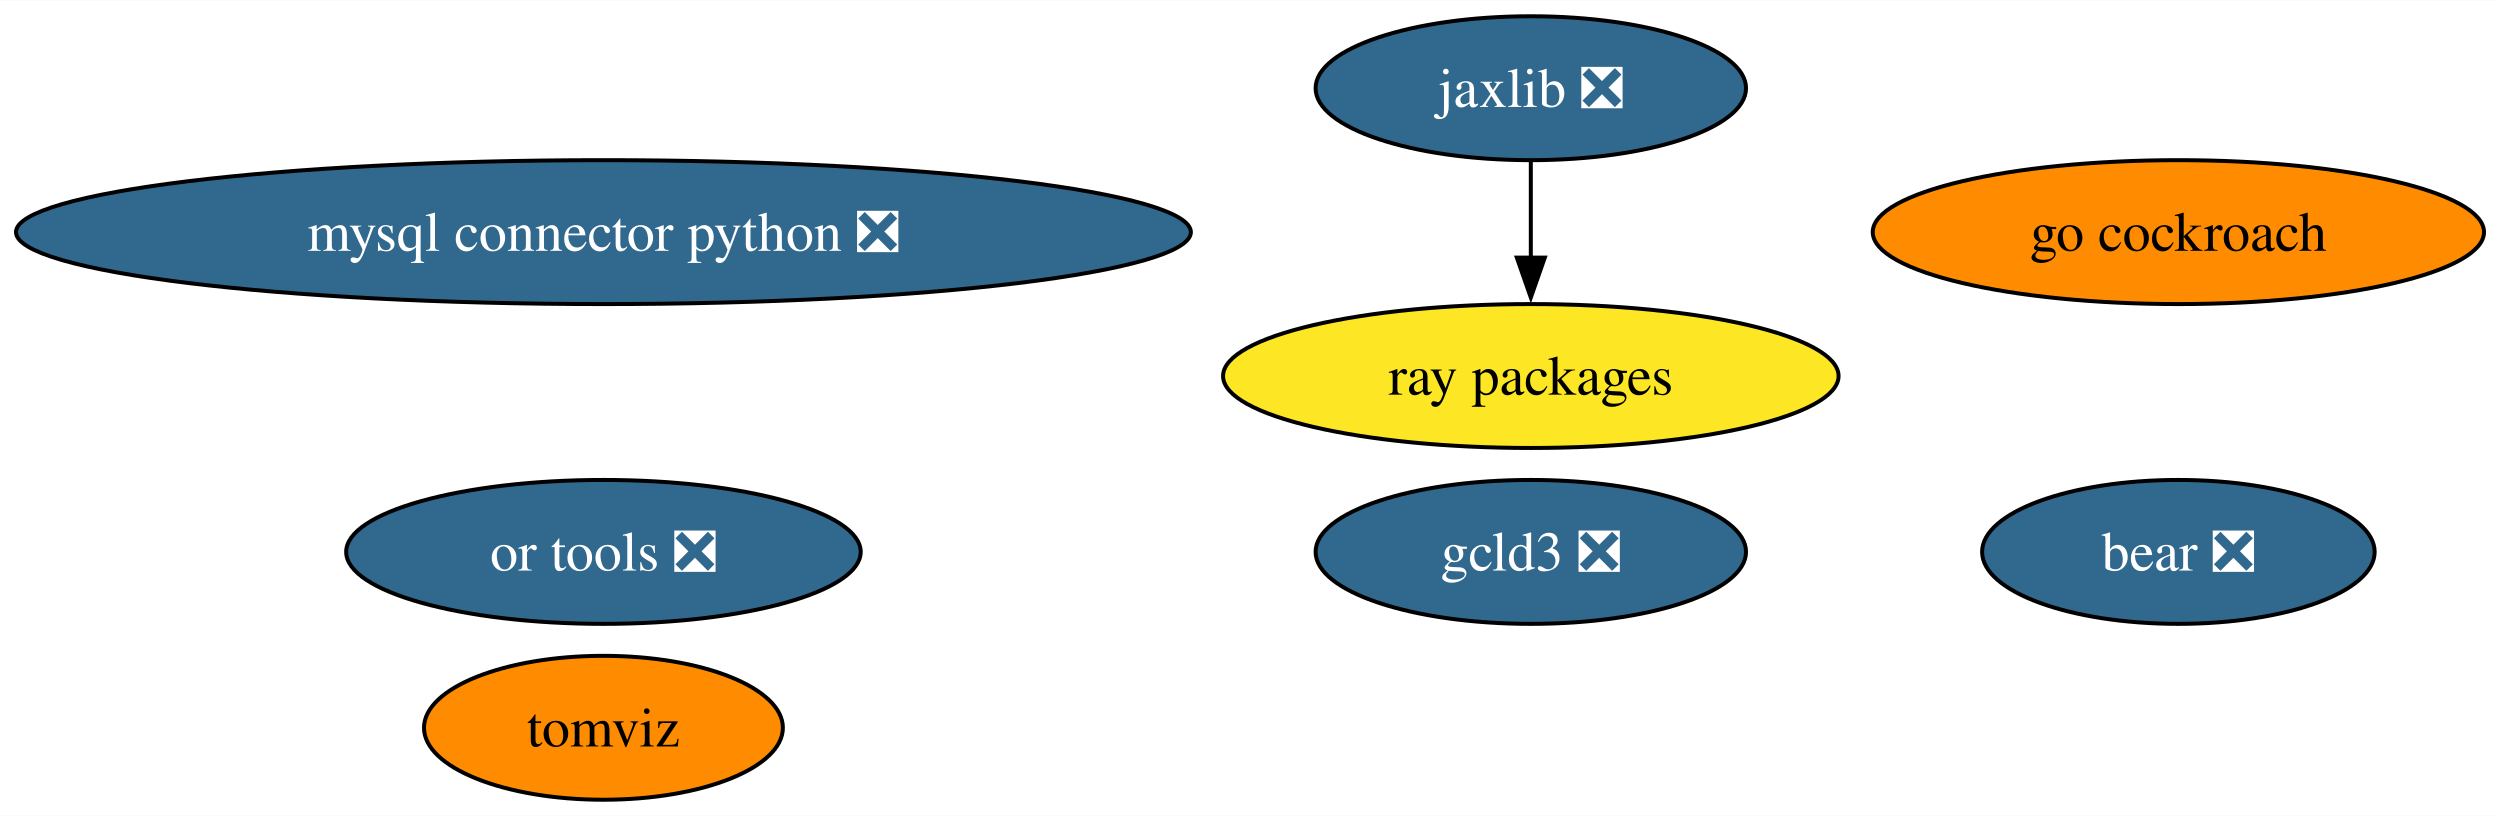
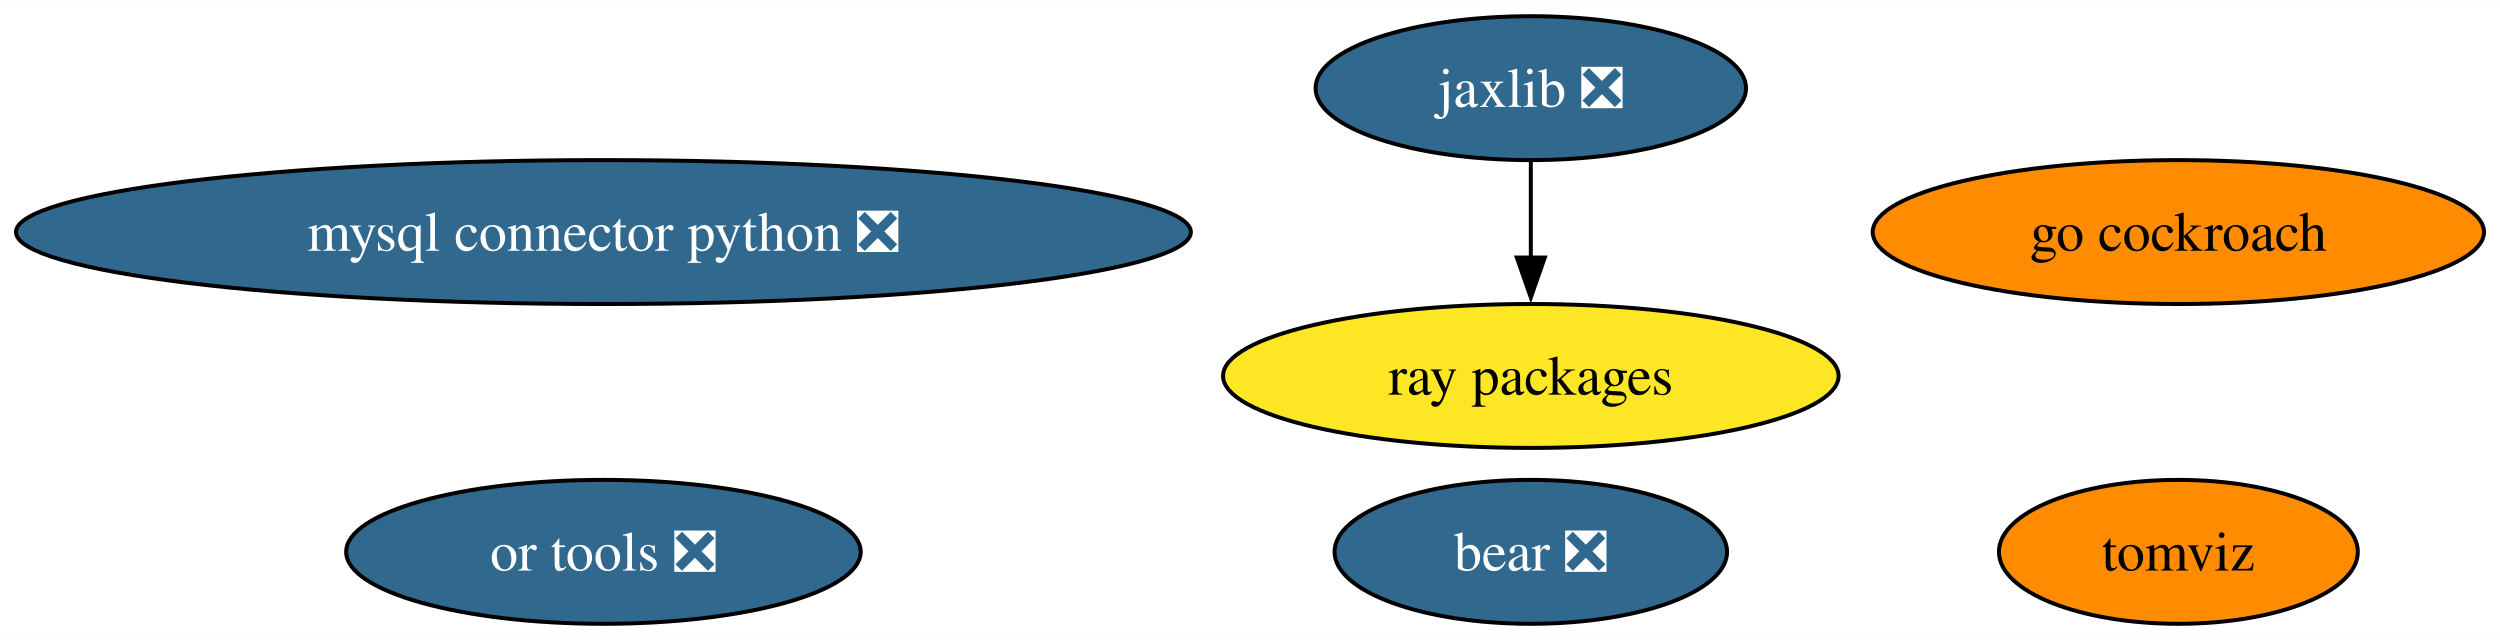
- <svg xmlns="http://www.w3.org/2000/svg" xmlns:xlink="http://www.w3.org/1999/xlink" width="625pt" height="204pt" viewBox="0.00 0.00 625.42 204.00">
-   <g id="graph0" class="graph" transform="scale(1 1) rotate(0) translate(4 200)">
-     <polygon fill="white" stroke="none" points="-4,4 -4,-200 621.42,-200 621.42,4 -4,4" />
+ <svg xmlns="http://www.w3.org/2000/svg" xmlns:xlink="http://www.w3.org/1999/xlink" width="625pt" height="160pt" viewBox="0.00 0.00 625.42 160.00">
+   <g id="graph0" class="graph" transform="scale(1 1) rotate(0) translate(4 156)">
+     <polygon fill="white" stroke="none" points="-4,4 -4,-156 621.42,-156 621.42,4 -4,4" />
    <g id="node1" class="node">
      <g id="a_node1">
        <a xlink:href="https://github.com/conda-forge/mysql-connector-python-feedstock/pull/83" xlink:title="mysql connector python ❎">
-           <ellipse fill="#31688e" stroke="black" cx="146.96" cy="-142" rx="146.96" ry="18" />
-           <text text-anchor="middle" x="146.96" y="-137.32" font-family="Times,serif" font-size="14.00" fill="white">mysql connector python ❎</text>
+           <ellipse fill="#31688e" stroke="black" cx="146.96" cy="-98" rx="146.96" ry="18" />
+           <text text-anchor="middle" x="146.96" y="-93.33" font-family="Times,serif" font-size="14.00" fill="white">mysql connector python ❎</text>
        </a>
      </g>
    </g>
    <g id="node2" class="node">
      <g id="a_node2">
        <a xlink:href="https://github.com/conda-forge/jaxlib-feedstock/pull/221" xlink:title="jaxlib ❎">
-           <ellipse fill="#31688e" stroke="black" cx="378.96" cy="-178" rx="53.84" ry="18" />
-           <text text-anchor="middle" x="378.96" y="-173.32" font-family="Times,serif" font-size="14.00" fill="white">jaxlib ❎</text>
+           <ellipse fill="#31688e" stroke="black" cx="378.96" cy="-134" rx="53.84" ry="18" />
+           <text text-anchor="middle" x="378.96" y="-129.32" font-family="Times,serif" font-size="14.00" fill="white">jaxlib ❎</text>
        </a>
      </g>
    </g>
    <g id="node4" class="node">
      <g id="a_node4">
        <a xlink:href="https://github.com/conda-forge/ray-packages-feedstock" xlink:title="ray packages">
-           <ellipse fill="#fde725" stroke="black" cx="378.96" cy="-106" rx="76.99" ry="18" />
-           <text text-anchor="middle" x="378.96" y="-101.33" font-family="Times,serif" font-size="14.00">ray packages</text>
+           <ellipse fill="#fde725" stroke="black" cx="378.96" cy="-62" rx="76.99" ry="18" />
+           <text text-anchor="middle" x="378.96" y="-57.33" font-family="Times,serif" font-size="14.00">ray packages</text>
        </a>
      </g>
    </g>
    <g id="edge1" class="edge">
-       <path fill="none" stroke="black" d="M378.96,-159.7C378.96,-152.41 378.96,-143.73 378.96,-135.54" />
-       <polygon fill="black" stroke="black" points="382.46,-135.62 378.96,-125.62 375.46,-135.62 382.46,-135.62" />
+       <path fill="none" stroke="black" d="M378.96,-115.7C378.96,-108.41 378.96,-99.73 378.96,-91.54" />
+       <polygon fill="black" stroke="black" points="382.46,-91.62 378.96,-81.62 375.46,-91.62 382.46,-91.62" />
    </g>
    <g id="node3" class="node">
      <g id="a_node3">
        <a xlink:href="https://github.com/conda-forge/go-cockroach-feedstock" xlink:title="go cockroach">
-           <ellipse fill="#ff8c00" stroke="black" cx="540.96" cy="-142" rx="76.46" ry="18" />
-           <text text-anchor="middle" x="540.96" y="-137.32" font-family="Times,serif" font-size="14.00">go cockroach</text>
+           <ellipse fill="#ff8c00" stroke="black" cx="540.96" cy="-98" rx="76.46" ry="18" />
+           <text text-anchor="middle" x="540.96" y="-93.33" font-family="Times,serif" font-size="14.00">go cockroach</text>
        </a>
      </g>
    </g>
    <g id="node5" class="node">
      <g id="a_node5">
        <a xlink:href="https://github.com/conda-forge/tomviz-feedstock" xlink:title="tomviz">
-           <ellipse fill="#ff8c00" stroke="black" cx="146.96" cy="-18" rx="44.89" ry="18" />
-           <text text-anchor="middle" x="146.96" y="-13.32" font-family="Times,serif" font-size="14.00">tomviz</text>
+           <ellipse fill="#ff8c00" stroke="black" cx="540.96" cy="-18" rx="44.89" ry="18" />
+           <text text-anchor="middle" x="540.96" y="-13.32" font-family="Times,serif" font-size="14.00">tomviz</text>
        </a>
      </g>
    </g>
    <g id="node6" class="node">
      <g id="a_node6">
        <a xlink:href="https://github.com/conda-forge/or-tools-feedstock/pull/52" xlink:title="or tools ❎">
-           <ellipse fill="#31688e" stroke="black" cx="146.96" cy="-62" rx="64.36" ry="18" />
-           <text text-anchor="middle" x="146.96" y="-57.33" font-family="Times,serif" font-size="14.00" fill="white">or tools ❎</text>
+           <ellipse fill="#31688e" stroke="black" cx="146.96" cy="-18" rx="64.36" ry="18" />
+           <text text-anchor="middle" x="146.96" y="-13.32" font-family="Times,serif" font-size="14.00" fill="white">or tools ❎</text>
        </a>
      </g>
    </g>
    <g id="node7" class="node">
      <g id="a_node7">
        <a xlink:href="https://github.com/conda-forge/bear-feedstock/pull/41" xlink:title="bear ❎">
-           <ellipse fill="#31688e" stroke="black" cx="540.96" cy="-62" rx="49.1" ry="18" />
-           <text text-anchor="middle" x="540.96" y="-57.33" font-family="Times,serif" font-size="14.00" fill="white">bear ❎</text>
-         </a>
-       </g>
-     </g>
-     <g id="node8" class="node">
-       <g id="a_node8">
-         <a xlink:href="https://github.com/conda-forge/gcld3-feedstock/pull/3" xlink:title="gcld3 ❎">
-           <ellipse fill="#31688e" stroke="black" cx="378.96" cy="-62" rx="53.84" ry="18" />
-           <text text-anchor="middle" x="378.96" y="-57.33" font-family="Times,serif" font-size="14.00" fill="white">gcld3 ❎</text>
+           <ellipse fill="#31688e" stroke="black" cx="378.96" cy="-18" rx="49.1" ry="18" />
+           <text text-anchor="middle" x="378.96" y="-13.32" font-family="Times,serif" font-size="14.00" fill="white">bear ❎</text>
        </a>
      </g>
    </g>
  </g>
</svg>
